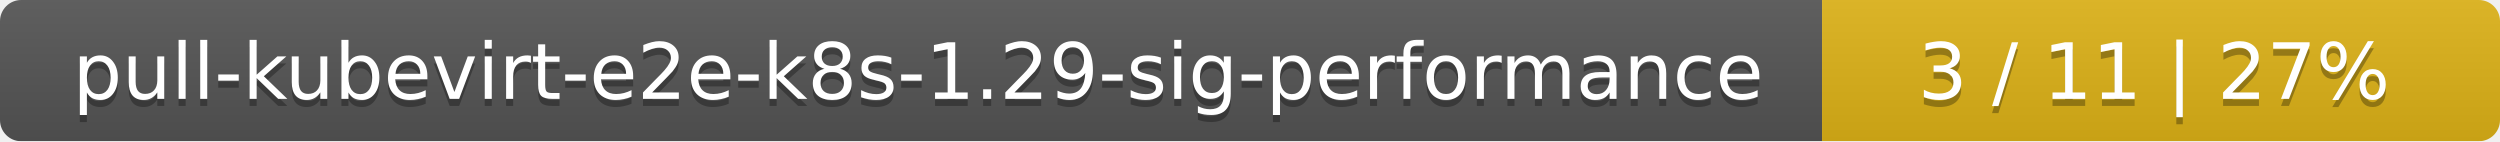
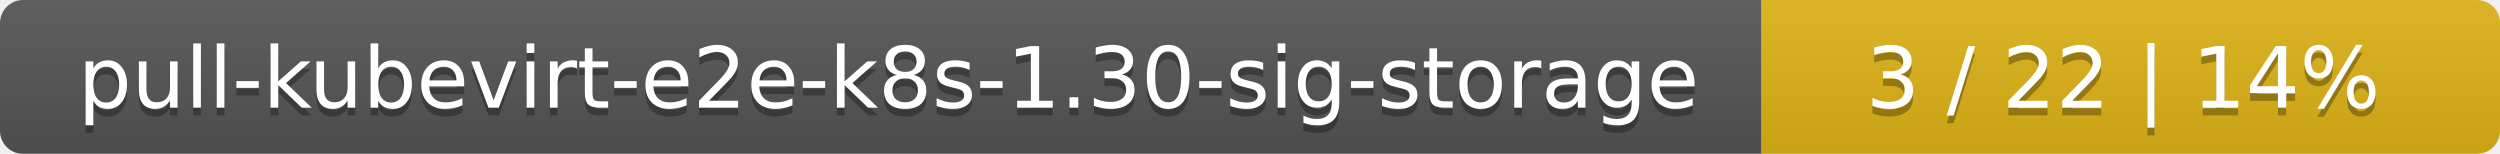
- <svg xmlns="http://www.w3.org/2000/svg" width="354" height="20">
+ <svg xmlns="http://www.w3.org/2000/svg" width="325" height="20">
  <linearGradient id="smooth" x2="0" y2="100%">
    <stop offset="0" stop-color="#bbb" stop-opacity=".1" />
    <stop offset="1" stop-opacity=".1" />
  </linearGradient>
  <mask id="round">
-     <rect width="354" height="20" rx="3" fill="#fff" />
+     <rect width="325" height="20" rx="3" fill="#fff" />
  </mask>
  <g mask="url(#round)">
-     <rect width="258" height="20" fill="#555" />
-     <rect x="258" width="96" height="20" fill="#dfb317" />
-     <rect width="354" height="20" fill="url(#smooth)" />
+     <rect width="229" height="20" fill="#555" />
+     <rect x="229" width="96" height="20" fill="#dfb317" />
+     <rect width="325" height="20" fill="url(#smooth)" />
  </g>
  <g fill="#fff" text-anchor="middle" font-family="DejaVu Sans,Verdana,Geneva,sans-serif" font-size="11">
-     <text x="130" y="15" fill="#010101" fill-opacity=".3">pull-kubevirt-e2e-k8s-1.29-sig-performance</text>
-     <text x="130" y="14">pull-kubevirt-e2e-k8s-1.29-sig-performance</text>
-     <text x="305" y="15" fill="#010101" fill-opacity=".3">3 / 11    |    27%</text>
-     <text x="305" y="14">3 / 11    |    27%</text>
+     <text x="115.5" y="15" fill="#010101" fill-opacity=".3">pull-kubevirt-e2e-k8s-1.30-sig-storage</text>
+     <text x="115.5" y="14">pull-kubevirt-e2e-k8s-1.30-sig-storage</text>
+     <text x="276" y="15" fill="#010101" fill-opacity=".3">3 / 22    |    14%</text>
+     <text x="276" y="14">3 / 22    |    14%</text>
  </g>
</svg>
